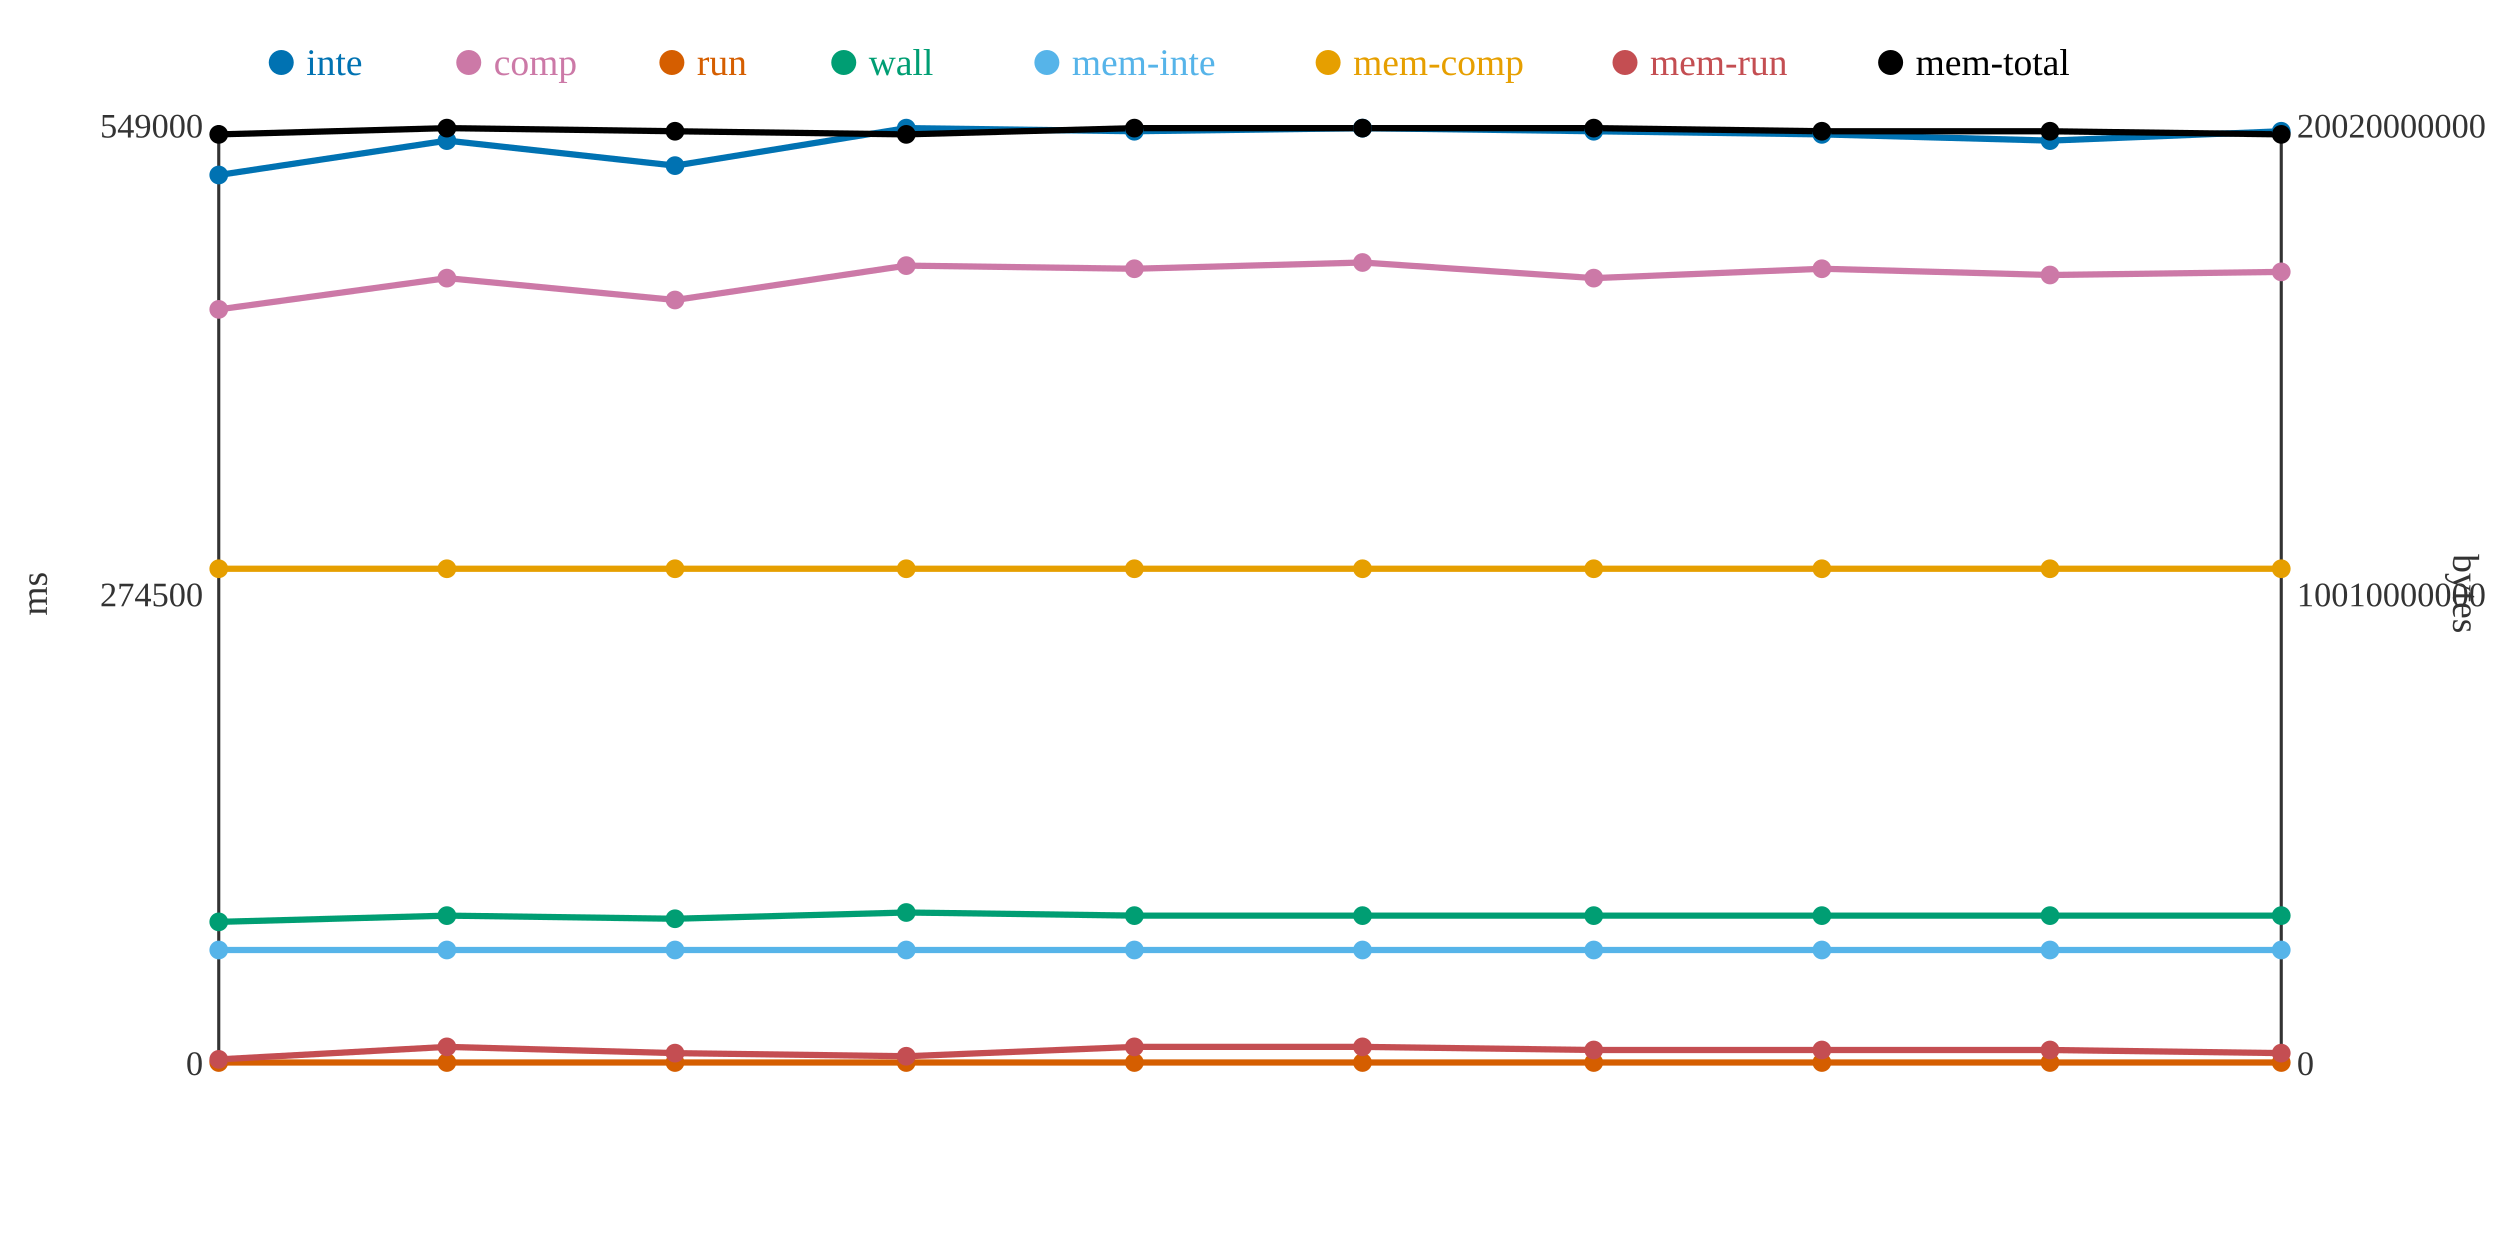
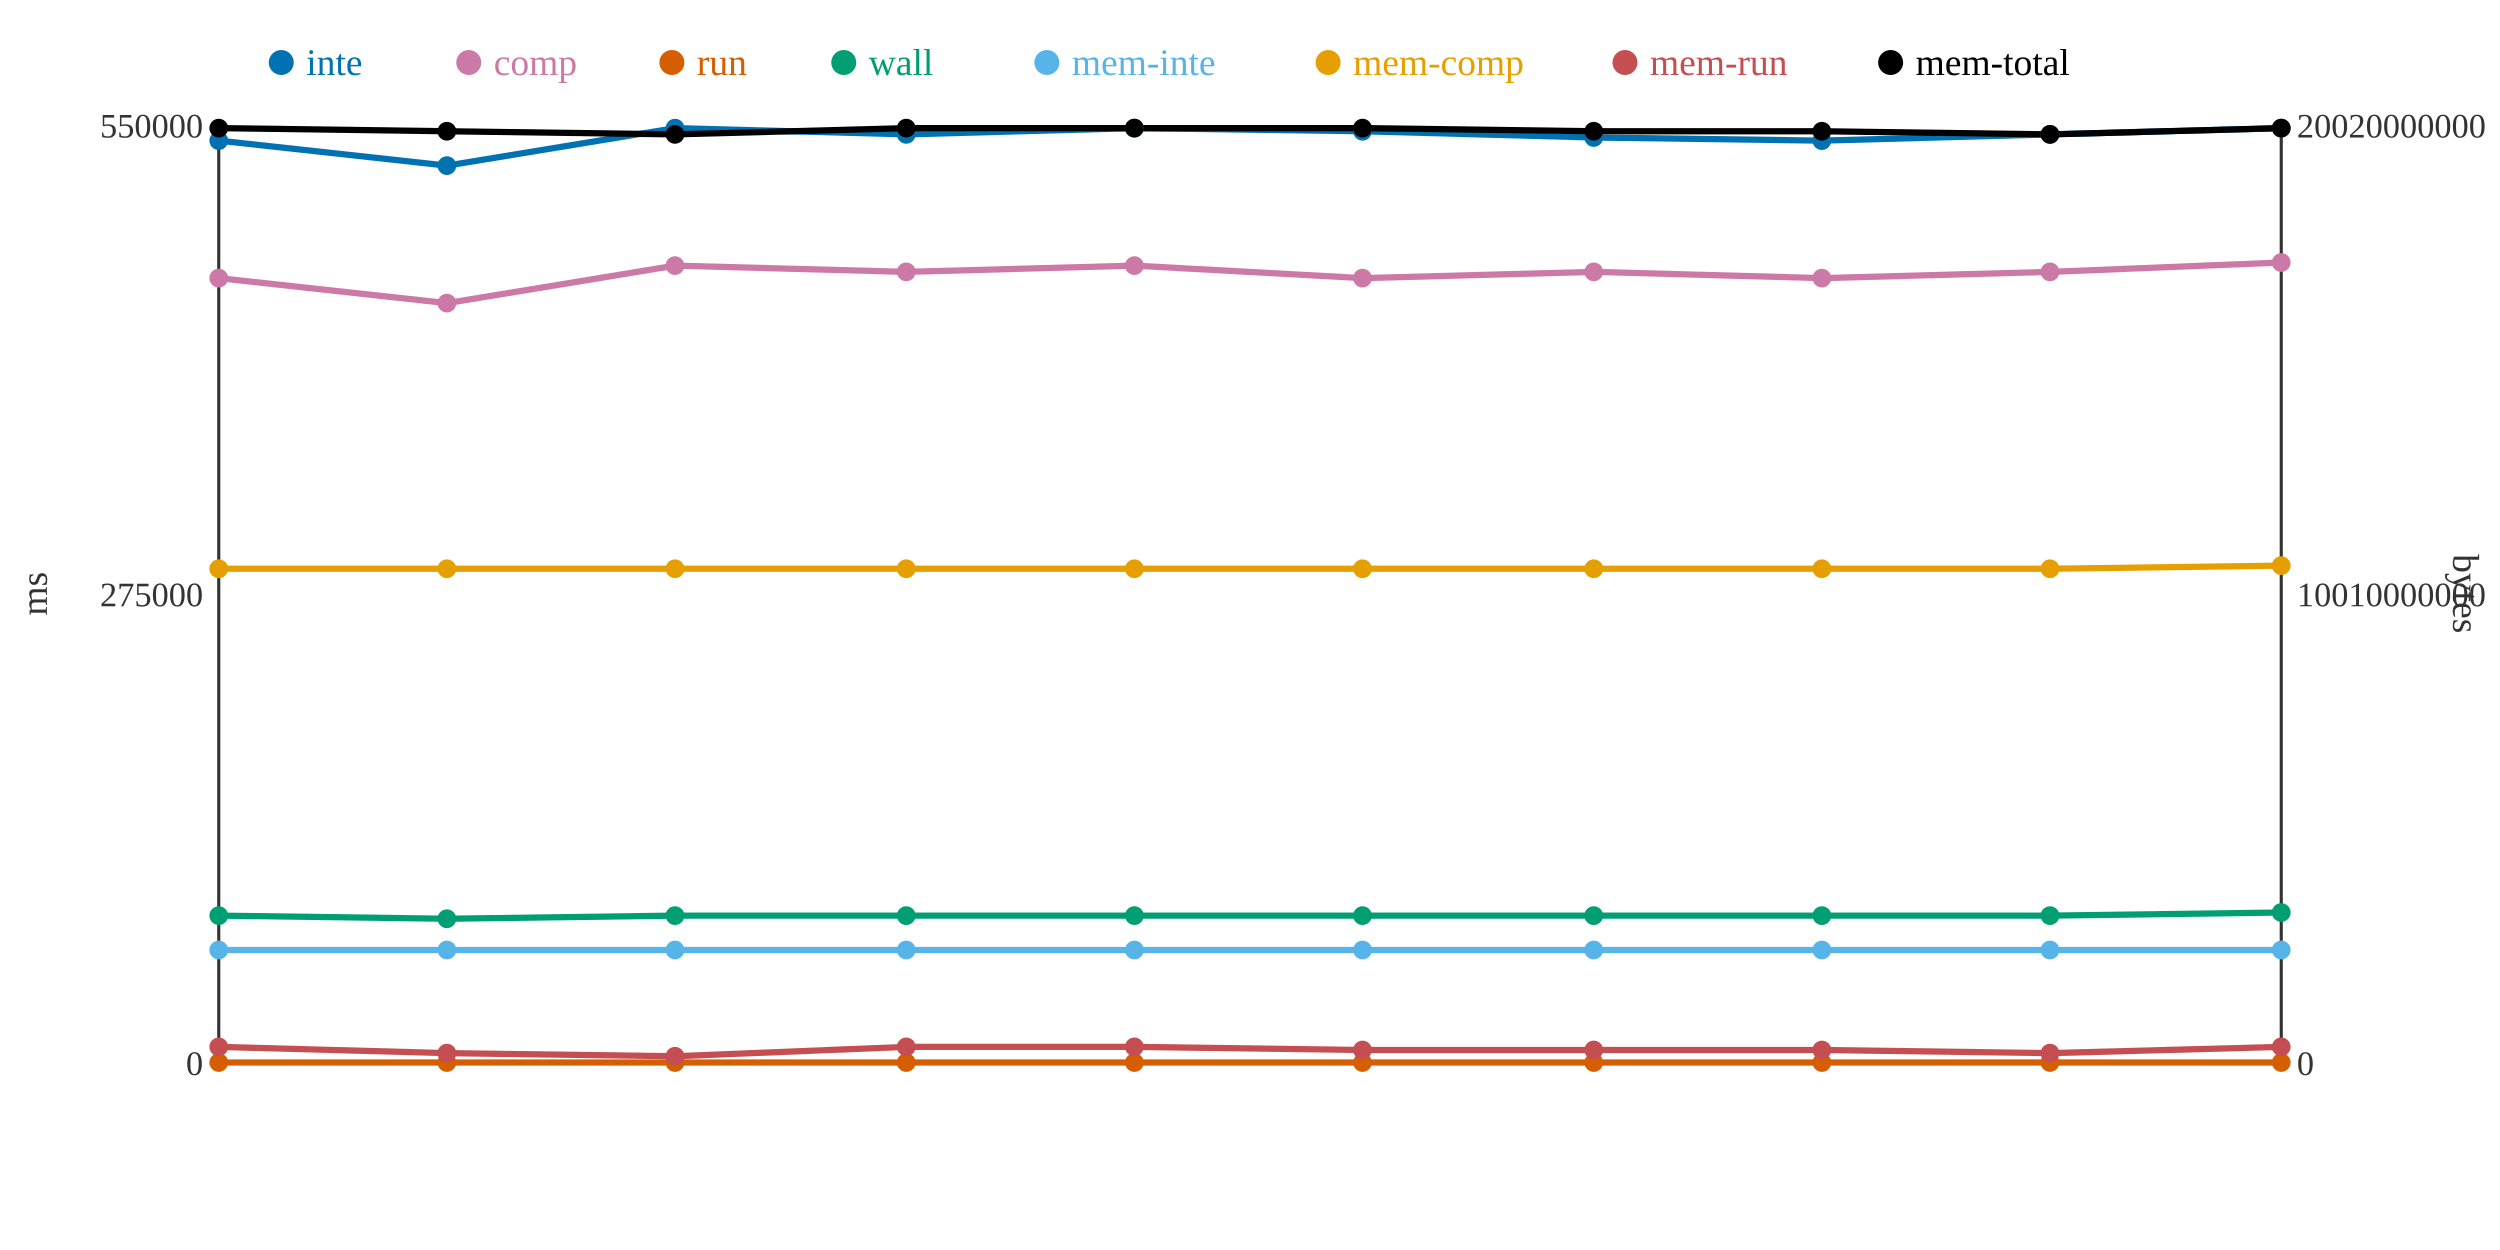
<svg xmlns="http://www.w3.org/2000/svg" width="800" height="400">
  <rect width="800" height="400" fill="white" />
  <line x1="70" y1="40" x2="70" y2="340" stroke="#333" stroke-width="1" />
  <line x1="70" y1="340" x2="730" y2="340" stroke="#333" stroke-width="1" />
  <line x1="730" y1="40" x2="730" y2="340" stroke="#333" stroke-width="1" />
  <text x="65" y="344" text-anchor="end" font-size="11" fill="#333">0</text>
-   <text x="65" y="194" text-anchor="end" font-size="11" fill="#333">274500</text>
-   <text x="65" y="44" text-anchor="end" font-size="11" fill="#333">549000</text>
+   <text x="65" y="194" text-anchor="end" font-size="11" fill="#333">275000</text>
+   <text x="65" y="44" text-anchor="end" font-size="11" fill="#333">550000</text>
  <text x="15" y="190" text-anchor="middle" font-size="12" fill="#333" transform="rotate(-90 15 190)">ms</text>
  <text x="735" y="344" text-anchor="start" font-size="11" fill="#333">0</text>
  <text x="735" y="194" text-anchor="start" font-size="11" fill="#333">10010000000</text>
  <text x="735" y="44" text-anchor="start" font-size="11" fill="#333">20020000000</text>
  <text x="785" y="190" text-anchor="middle" font-size="12" fill="#333" transform="rotate(90 785 190)">bytes</text>
-   <polyline points="70,56 143,45 216,53 290,41 363,42 436,41 510,42 583,43 656,45 730,42" fill="none" stroke="#0072B2" stroke-width="2" />
-   <polyline points="70,99 143,89 216,96 290,85 363,86 436,84 510,89 583,86 656,88 730,87" fill="none" stroke="#CC79A7" stroke-width="2" />
+   <polyline points="70,45 143,53 216,41 290,43 363,41 436,42 510,44 583,45 656,43 730,41" fill="none" stroke="#0072B2" stroke-width="2" />
+   <polyline points="70,89 143,97 216,85 290,87 363,85 436,89 510,87 583,89 656,87 730,84" fill="none" stroke="#CC79A7" stroke-width="2" />
  <polyline points="70,340 143,340 216,340 290,340 363,340 436,340 510,340 583,340 656,340 730,340" fill="none" stroke="#D55E00" stroke-width="2" />
-   <polyline points="70,295 143,293 216,294 290,292 363,293 436,293 510,293 583,293 656,293 730,293" fill="none" stroke="#009E73" stroke-width="2" />
+   <polyline points="70,293 143,294 216,293 290,293 363,293 436,293 510,293 583,293 656,293 730,292" fill="none" stroke="#009E73" stroke-width="2" />
  <polyline points="70,304 143,304 216,304 290,304 363,304 436,304 510,304 583,304 656,304 730,304" fill="none" stroke="#56B4E9" stroke-width="2" />
-   <polyline points="70,182 143,182 216,182 290,182 363,182 436,182 510,182 583,182 656,182 730,182" fill="none" stroke="#E69F00" stroke-width="2" />
-   <polyline points="70,339 143,335 216,337 290,338 363,335 436,335 510,336 583,336 656,336 730,337" fill="none" stroke="#C44E52" stroke-width="2" />
-   <polyline points="70,43 143,41 216,42 290,43 363,41 436,41 510,41 583,42 656,42 730,43" fill="none" stroke="#000000" stroke-width="2" />
-   <circle cx="70" cy="56" r="3" fill="#0072B2" />
-   <circle cx="70" cy="99" r="3" fill="#CC79A7" />
+   <polyline points="70,182 143,182 216,182 290,182 363,182 436,182 510,182 583,182 656,182 730,181" fill="none" stroke="#E69F00" stroke-width="2" />
+   <polyline points="70,335 143,337 216,338 290,335 363,335 436,336 510,336 583,336 656,337 730,335" fill="none" stroke="#C44E52" stroke-width="2" />
+   <polyline points="70,41 143,42 216,43 290,41 363,41 436,41 510,42 583,42 656,43 730,41" fill="none" stroke="#000000" stroke-width="2" />
+   <circle cx="70" cy="45" r="3" fill="#0072B2" />
+   <circle cx="70" cy="89" r="3" fill="#CC79A7" />
  <circle cx="70" cy="340" r="3" fill="#D55E00" />
-   <circle cx="70" cy="295" r="3" fill="#009E73" />
+   <circle cx="70" cy="293" r="3" fill="#009E73" />
  <circle cx="70" cy="304" r="3" fill="#56B4E9" />
  <circle cx="70" cy="182" r="3" fill="#E69F00" />
-   <circle cx="70" cy="339" r="3" fill="#C44E52" />
-   <circle cx="70" cy="43" r="3" fill="#000000" />
-   <circle cx="143" cy="45" r="3" fill="#0072B2" />
-   <circle cx="143" cy="89" r="3" fill="#CC79A7" />
+   <circle cx="70" cy="335" r="3" fill="#C44E52" />
+   <circle cx="70" cy="41" r="3" fill="#000000" />
+   <circle cx="143" cy="53" r="3" fill="#0072B2" />
+   <circle cx="143" cy="97" r="3" fill="#CC79A7" />
  <circle cx="143" cy="340" r="3" fill="#D55E00" />
-   <circle cx="143" cy="293" r="3" fill="#009E73" />
+   <circle cx="143" cy="294" r="3" fill="#009E73" />
  <circle cx="143" cy="304" r="3" fill="#56B4E9" />
  <circle cx="143" cy="182" r="3" fill="#E69F00" />
-   <circle cx="143" cy="335" r="3" fill="#C44E52" />
-   <circle cx="143" cy="41" r="3" fill="#000000" />
-   <circle cx="216" cy="53" r="3" fill="#0072B2" />
-   <circle cx="216" cy="96" r="3" fill="#CC79A7" />
+   <circle cx="143" cy="337" r="3" fill="#C44E52" />
+   <circle cx="143" cy="42" r="3" fill="#000000" />
+   <circle cx="216" cy="41" r="3" fill="#0072B2" />
+   <circle cx="216" cy="85" r="3" fill="#CC79A7" />
  <circle cx="216" cy="340" r="3" fill="#D55E00" />
-   <circle cx="216" cy="294" r="3" fill="#009E73" />
+   <circle cx="216" cy="293" r="3" fill="#009E73" />
  <circle cx="216" cy="304" r="3" fill="#56B4E9" />
  <circle cx="216" cy="182" r="3" fill="#E69F00" />
-   <circle cx="216" cy="337" r="3" fill="#C44E52" />
-   <circle cx="216" cy="42" r="3" fill="#000000" />
-   <circle cx="290" cy="41" r="3" fill="#0072B2" />
-   <circle cx="290" cy="85" r="3" fill="#CC79A7" />
+   <circle cx="216" cy="338" r="3" fill="#C44E52" />
+   <circle cx="216" cy="43" r="3" fill="#000000" />
+   <circle cx="290" cy="43" r="3" fill="#0072B2" />
+   <circle cx="290" cy="87" r="3" fill="#CC79A7" />
  <circle cx="290" cy="340" r="3" fill="#D55E00" />
-   <circle cx="290" cy="292" r="3" fill="#009E73" />
+   <circle cx="290" cy="293" r="3" fill="#009E73" />
  <circle cx="290" cy="304" r="3" fill="#56B4E9" />
  <circle cx="290" cy="182" r="3" fill="#E69F00" />
-   <circle cx="290" cy="338" r="3" fill="#C44E52" />
-   <circle cx="290" cy="43" r="3" fill="#000000" />
-   <circle cx="363" cy="42" r="3" fill="#0072B2" />
-   <circle cx="363" cy="86" r="3" fill="#CC79A7" />
+   <circle cx="290" cy="335" r="3" fill="#C44E52" />
+   <circle cx="290" cy="41" r="3" fill="#000000" />
+   <circle cx="363" cy="41" r="3" fill="#0072B2" />
+   <circle cx="363" cy="85" r="3" fill="#CC79A7" />
  <circle cx="363" cy="340" r="3" fill="#D55E00" />
  <circle cx="363" cy="293" r="3" fill="#009E73" />
  <circle cx="363" cy="304" r="3" fill="#56B4E9" />
  <circle cx="363" cy="182" r="3" fill="#E69F00" />
  <circle cx="363" cy="335" r="3" fill="#C44E52" />
  <circle cx="363" cy="41" r="3" fill="#000000" />
-   <circle cx="436" cy="41" r="3" fill="#0072B2" />
-   <circle cx="436" cy="84" r="3" fill="#CC79A7" />
+   <circle cx="436" cy="42" r="3" fill="#0072B2" />
+   <circle cx="436" cy="89" r="3" fill="#CC79A7" />
  <circle cx="436" cy="340" r="3" fill="#D55E00" />
  <circle cx="436" cy="293" r="3" fill="#009E73" />
  <circle cx="436" cy="304" r="3" fill="#56B4E9" />
  <circle cx="436" cy="182" r="3" fill="#E69F00" />
-   <circle cx="436" cy="335" r="3" fill="#C44E52" />
+   <circle cx="436" cy="336" r="3" fill="#C44E52" />
  <circle cx="436" cy="41" r="3" fill="#000000" />
-   <circle cx="510" cy="42" r="3" fill="#0072B2" />
-   <circle cx="510" cy="89" r="3" fill="#CC79A7" />
+   <circle cx="510" cy="44" r="3" fill="#0072B2" />
+   <circle cx="510" cy="87" r="3" fill="#CC79A7" />
  <circle cx="510" cy="340" r="3" fill="#D55E00" />
  <circle cx="510" cy="293" r="3" fill="#009E73" />
  <circle cx="510" cy="304" r="3" fill="#56B4E9" />
  <circle cx="510" cy="182" r="3" fill="#E69F00" />
  <circle cx="510" cy="336" r="3" fill="#C44E52" />
-   <circle cx="510" cy="41" r="3" fill="#000000" />
-   <circle cx="583" cy="43" r="3" fill="#0072B2" />
-   <circle cx="583" cy="86" r="3" fill="#CC79A7" />
+   <circle cx="510" cy="42" r="3" fill="#000000" />
+   <circle cx="583" cy="45" r="3" fill="#0072B2" />
+   <circle cx="583" cy="89" r="3" fill="#CC79A7" />
  <circle cx="583" cy="340" r="3" fill="#D55E00" />
  <circle cx="583" cy="293" r="3" fill="#009E73" />
  <circle cx="583" cy="304" r="3" fill="#56B4E9" />
  <circle cx="583" cy="182" r="3" fill="#E69F00" />
  <circle cx="583" cy="336" r="3" fill="#C44E52" />
  <circle cx="583" cy="42" r="3" fill="#000000" />
-   <circle cx="656" cy="45" r="3" fill="#0072B2" />
-   <circle cx="656" cy="88" r="3" fill="#CC79A7" />
+   <circle cx="656" cy="43" r="3" fill="#0072B2" />
+   <circle cx="656" cy="87" r="3" fill="#CC79A7" />
  <circle cx="656" cy="340" r="3" fill="#D55E00" />
  <circle cx="656" cy="293" r="3" fill="#009E73" />
  <circle cx="656" cy="304" r="3" fill="#56B4E9" />
  <circle cx="656" cy="182" r="3" fill="#E69F00" />
-   <circle cx="656" cy="336" r="3" fill="#C44E52" />
-   <circle cx="656" cy="42" r="3" fill="#000000" />
-   <circle cx="730" cy="42" r="3" fill="#0072B2" />
-   <circle cx="730" cy="87" r="3" fill="#CC79A7" />
+   <circle cx="656" cy="337" r="3" fill="#C44E52" />
+   <circle cx="656" cy="43" r="3" fill="#000000" />
+   <circle cx="730" cy="41" r="3" fill="#0072B2" />
+   <circle cx="730" cy="84" r="3" fill="#CC79A7" />
  <circle cx="730" cy="340" r="3" fill="#D55E00" />
-   <circle cx="730" cy="293" r="3" fill="#009E73" />
+   <circle cx="730" cy="292" r="3" fill="#009E73" />
  <circle cx="730" cy="304" r="3" fill="#56B4E9" />
-   <circle cx="730" cy="182" r="3" fill="#E69F00" />
-   <circle cx="730" cy="337" r="3" fill="#C44E52" />
-   <circle cx="730" cy="43" r="3" fill="#000000" />
+   <circle cx="730" cy="181" r="3" fill="#E69F00" />
+   <circle cx="730" cy="335" r="3" fill="#C44E52" />
+   <circle cx="730" cy="41" r="3" fill="#000000" />
  <circle cx="90" cy="20" r="4" fill="#0072B2" />
  <text x="98" y="24" text-anchor="start" font-size="12" fill="#0072B2">inte</text>
  <circle cx="150" cy="20" r="4" fill="#CC79A7" />
  <text x="158" y="24" text-anchor="start" font-size="12" fill="#CC79A7">comp</text>
  <circle cx="215" cy="20" r="4" fill="#D55E00" />
  <text x="223" y="24" text-anchor="start" font-size="12" fill="#D55E00">run</text>
  <circle cx="270" cy="20" r="4" fill="#009E73" />
  <text x="278" y="24" text-anchor="start" font-size="12" fill="#009E73">wall</text>
  <circle cx="335" cy="20" r="4" fill="#56B4E9" />
  <text x="343" y="24" text-anchor="start" font-size="12" fill="#56B4E9">mem-inte</text>
  <circle cx="425" cy="20" r="4" fill="#E69F00" />
  <text x="433" y="24" text-anchor="start" font-size="12" fill="#E69F00">mem-comp</text>
  <circle cx="520" cy="20" r="4" fill="#C44E52" />
  <text x="528" y="24" text-anchor="start" font-size="12" fill="#C44E52">mem-run</text>
  <circle cx="605" cy="20" r="4" fill="#000000" />
  <text x="613" y="24" text-anchor="start" font-size="12" fill="#000000">mem-total</text>
</svg>
